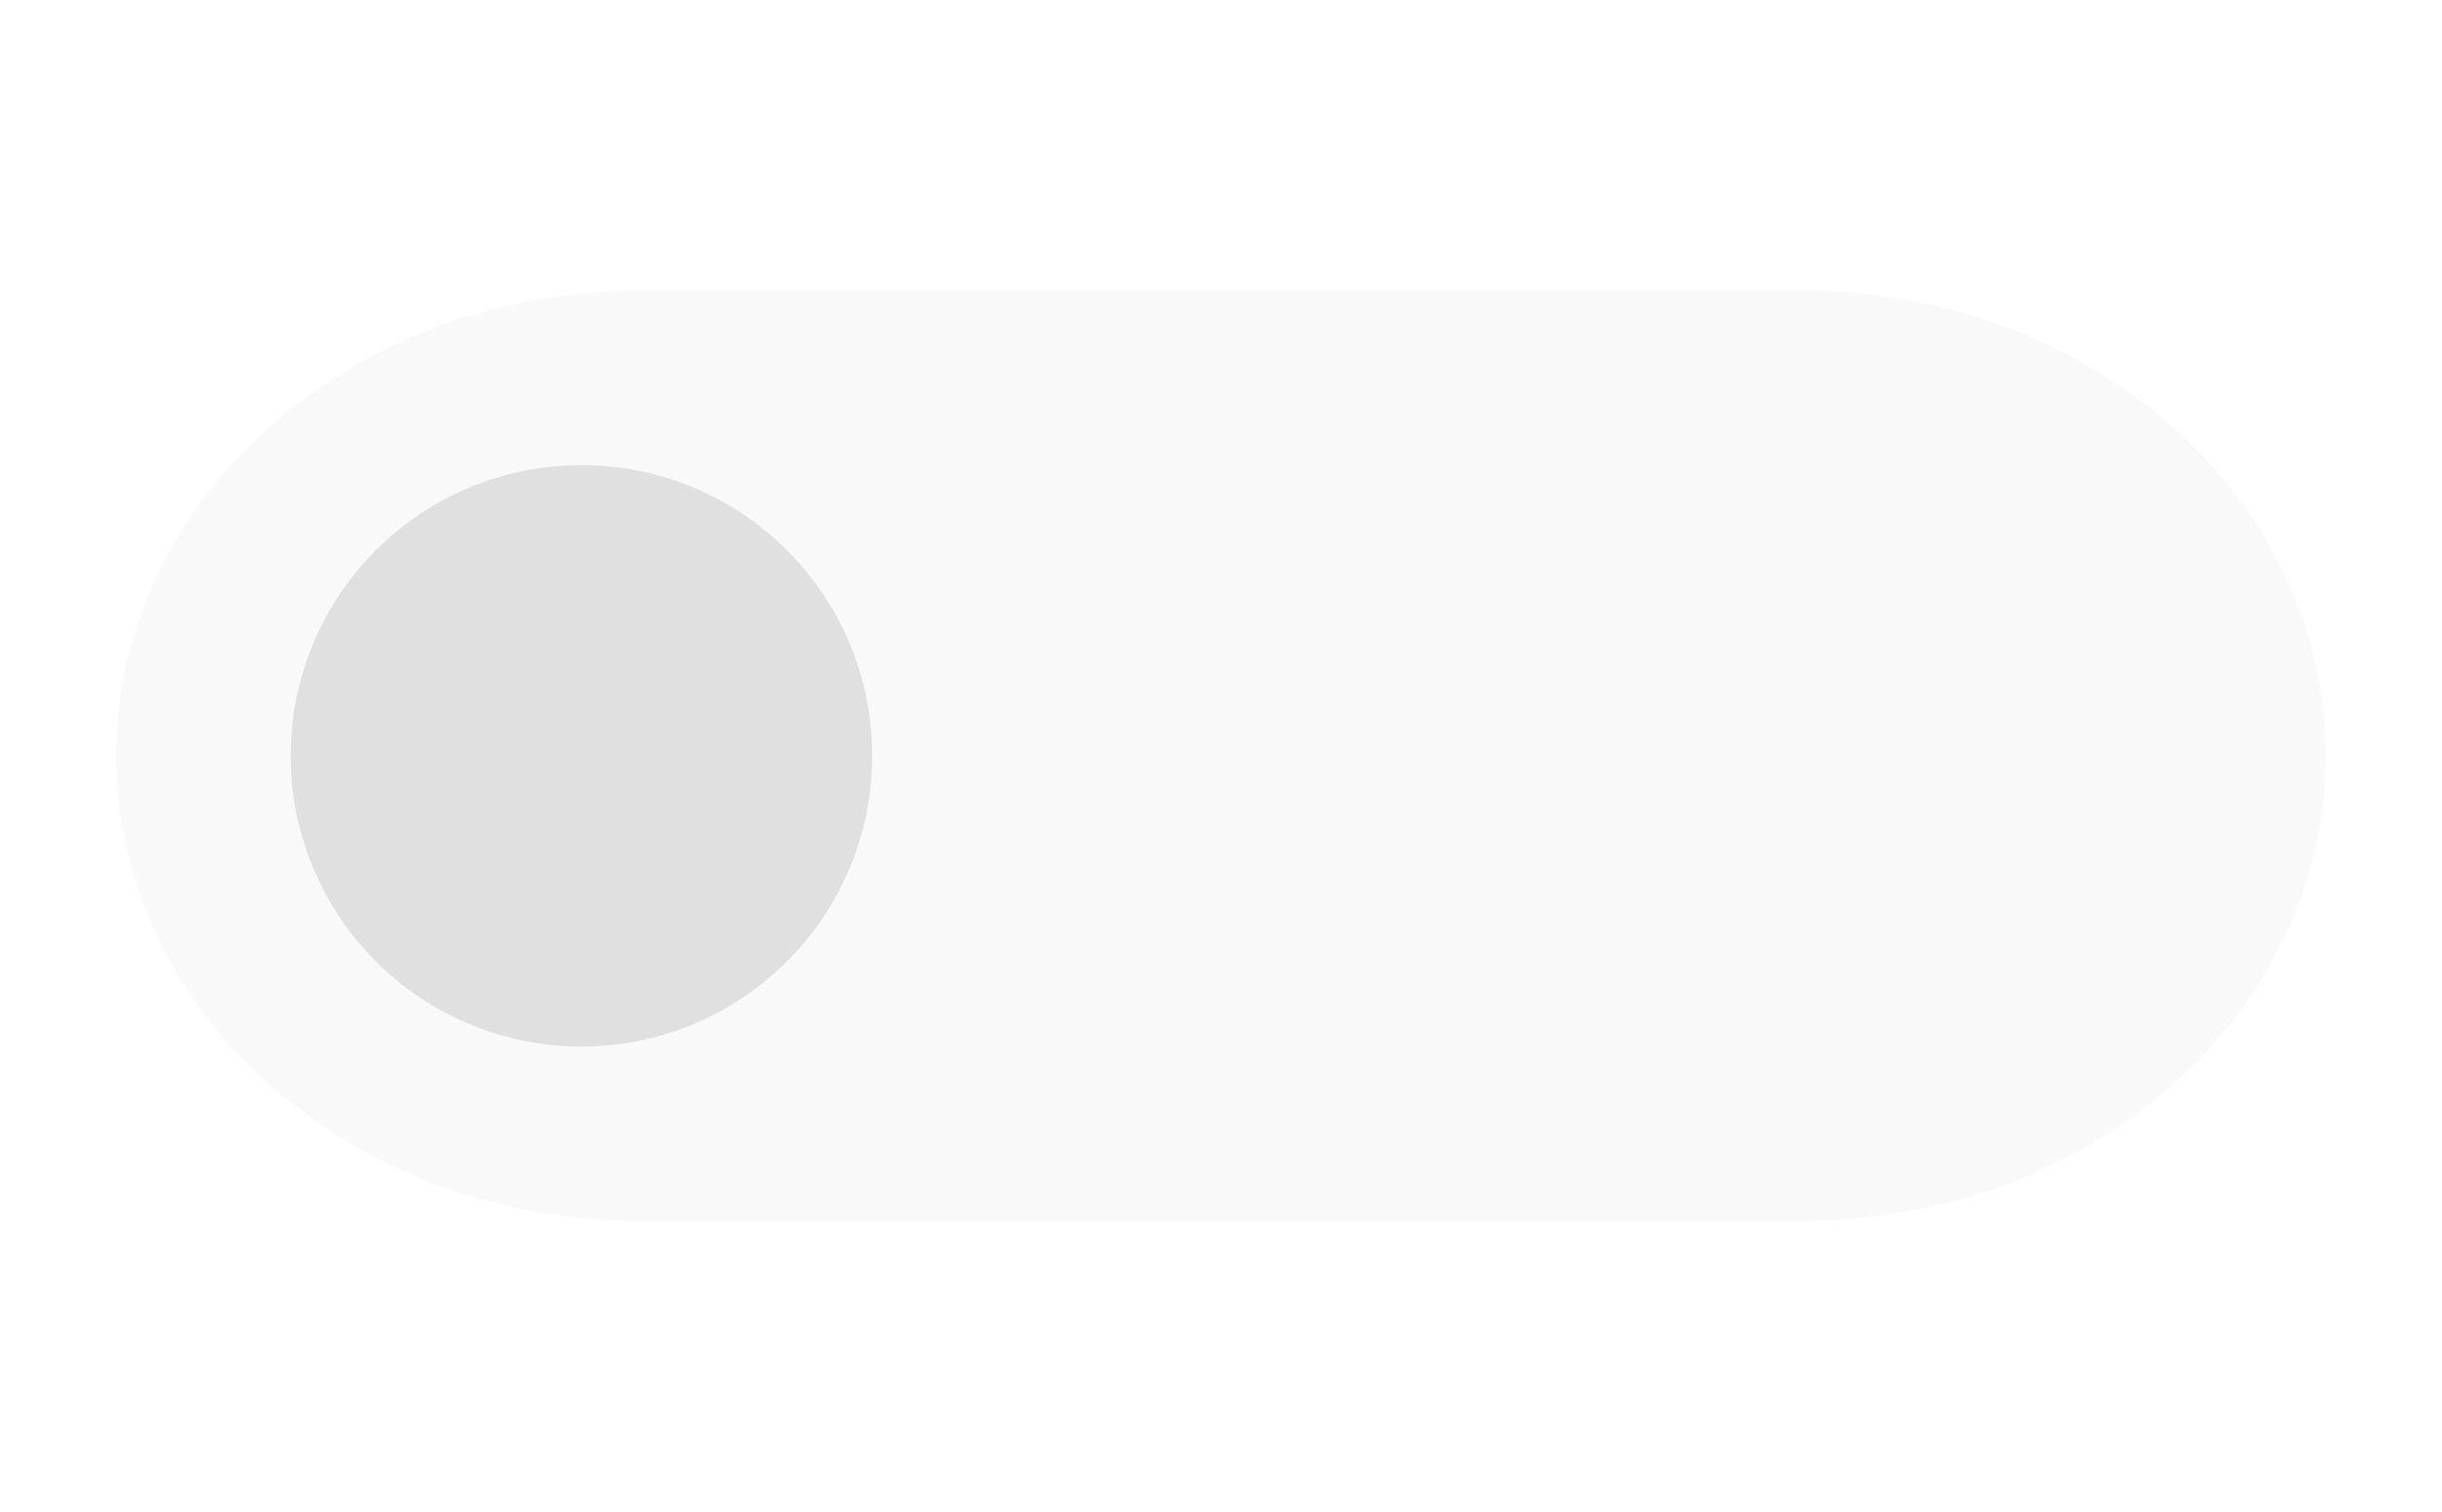
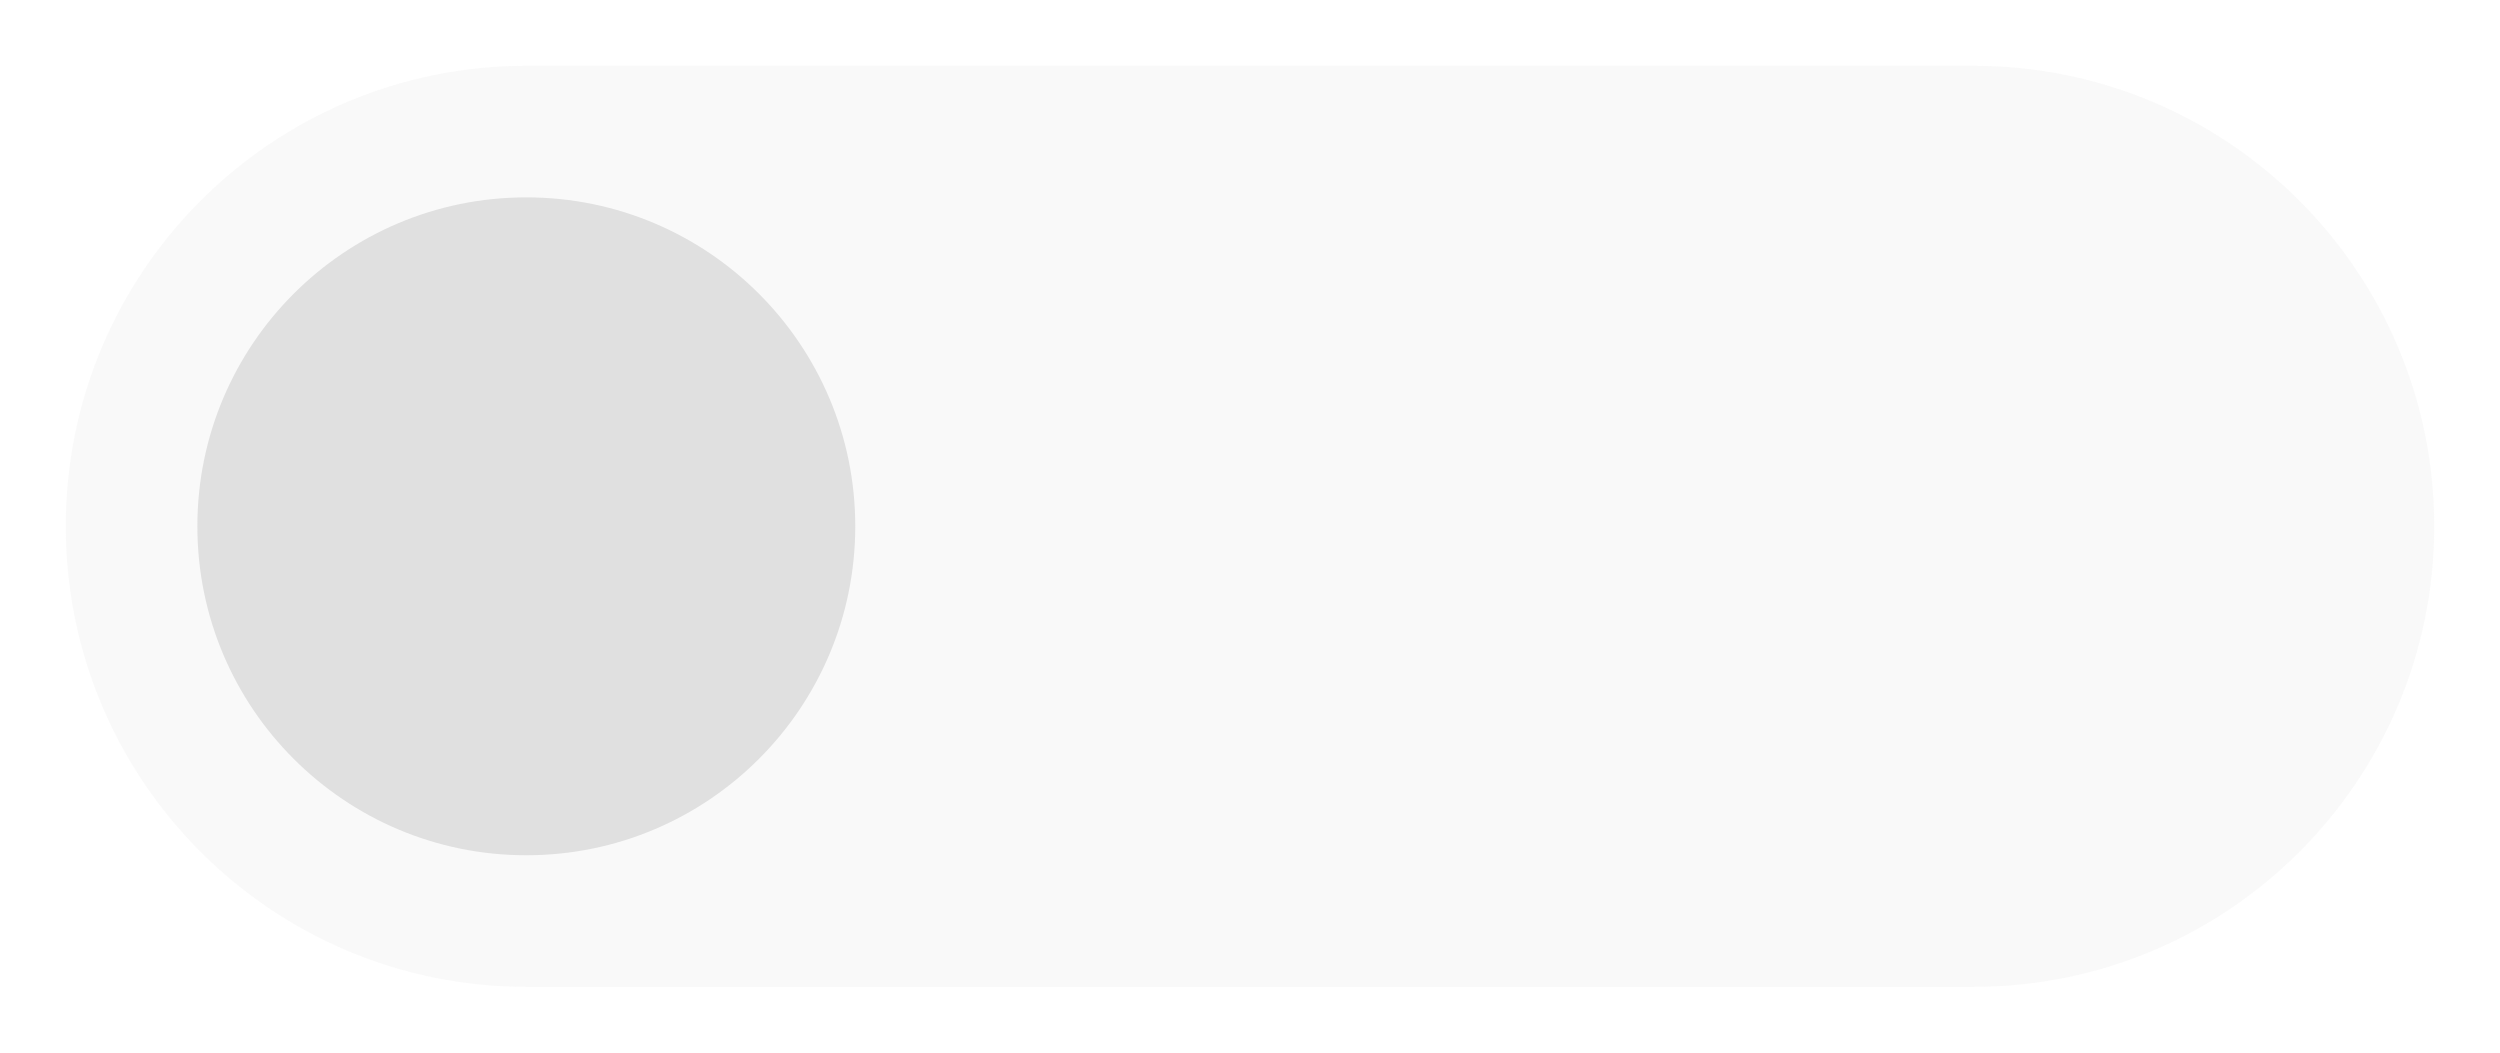
- <svg xmlns="http://www.w3.org/2000/svg" height="26" viewBox="0 0 42 26" width="42">
+ <svg xmlns="http://www.w3.org/2000/svg" height="16" viewBox="0 0 38 16" width="38">
  <g fill="#e0e0e0">
-     <rect fill-opacity=".188" height="16" rx="9" stroke-width="55.896" width="38" x="2" y="5" />
-     <circle cx="10" cy="13" r="5" stroke-width="97.361" />
+     <rect fill-opacity=".188" height="14" rx="7" stroke-width="55.896" width="36" x="1" y="1" />
+     <circle cx="8" cy="8" r="5" stroke-width="97.361" />
  </g>
</svg>
